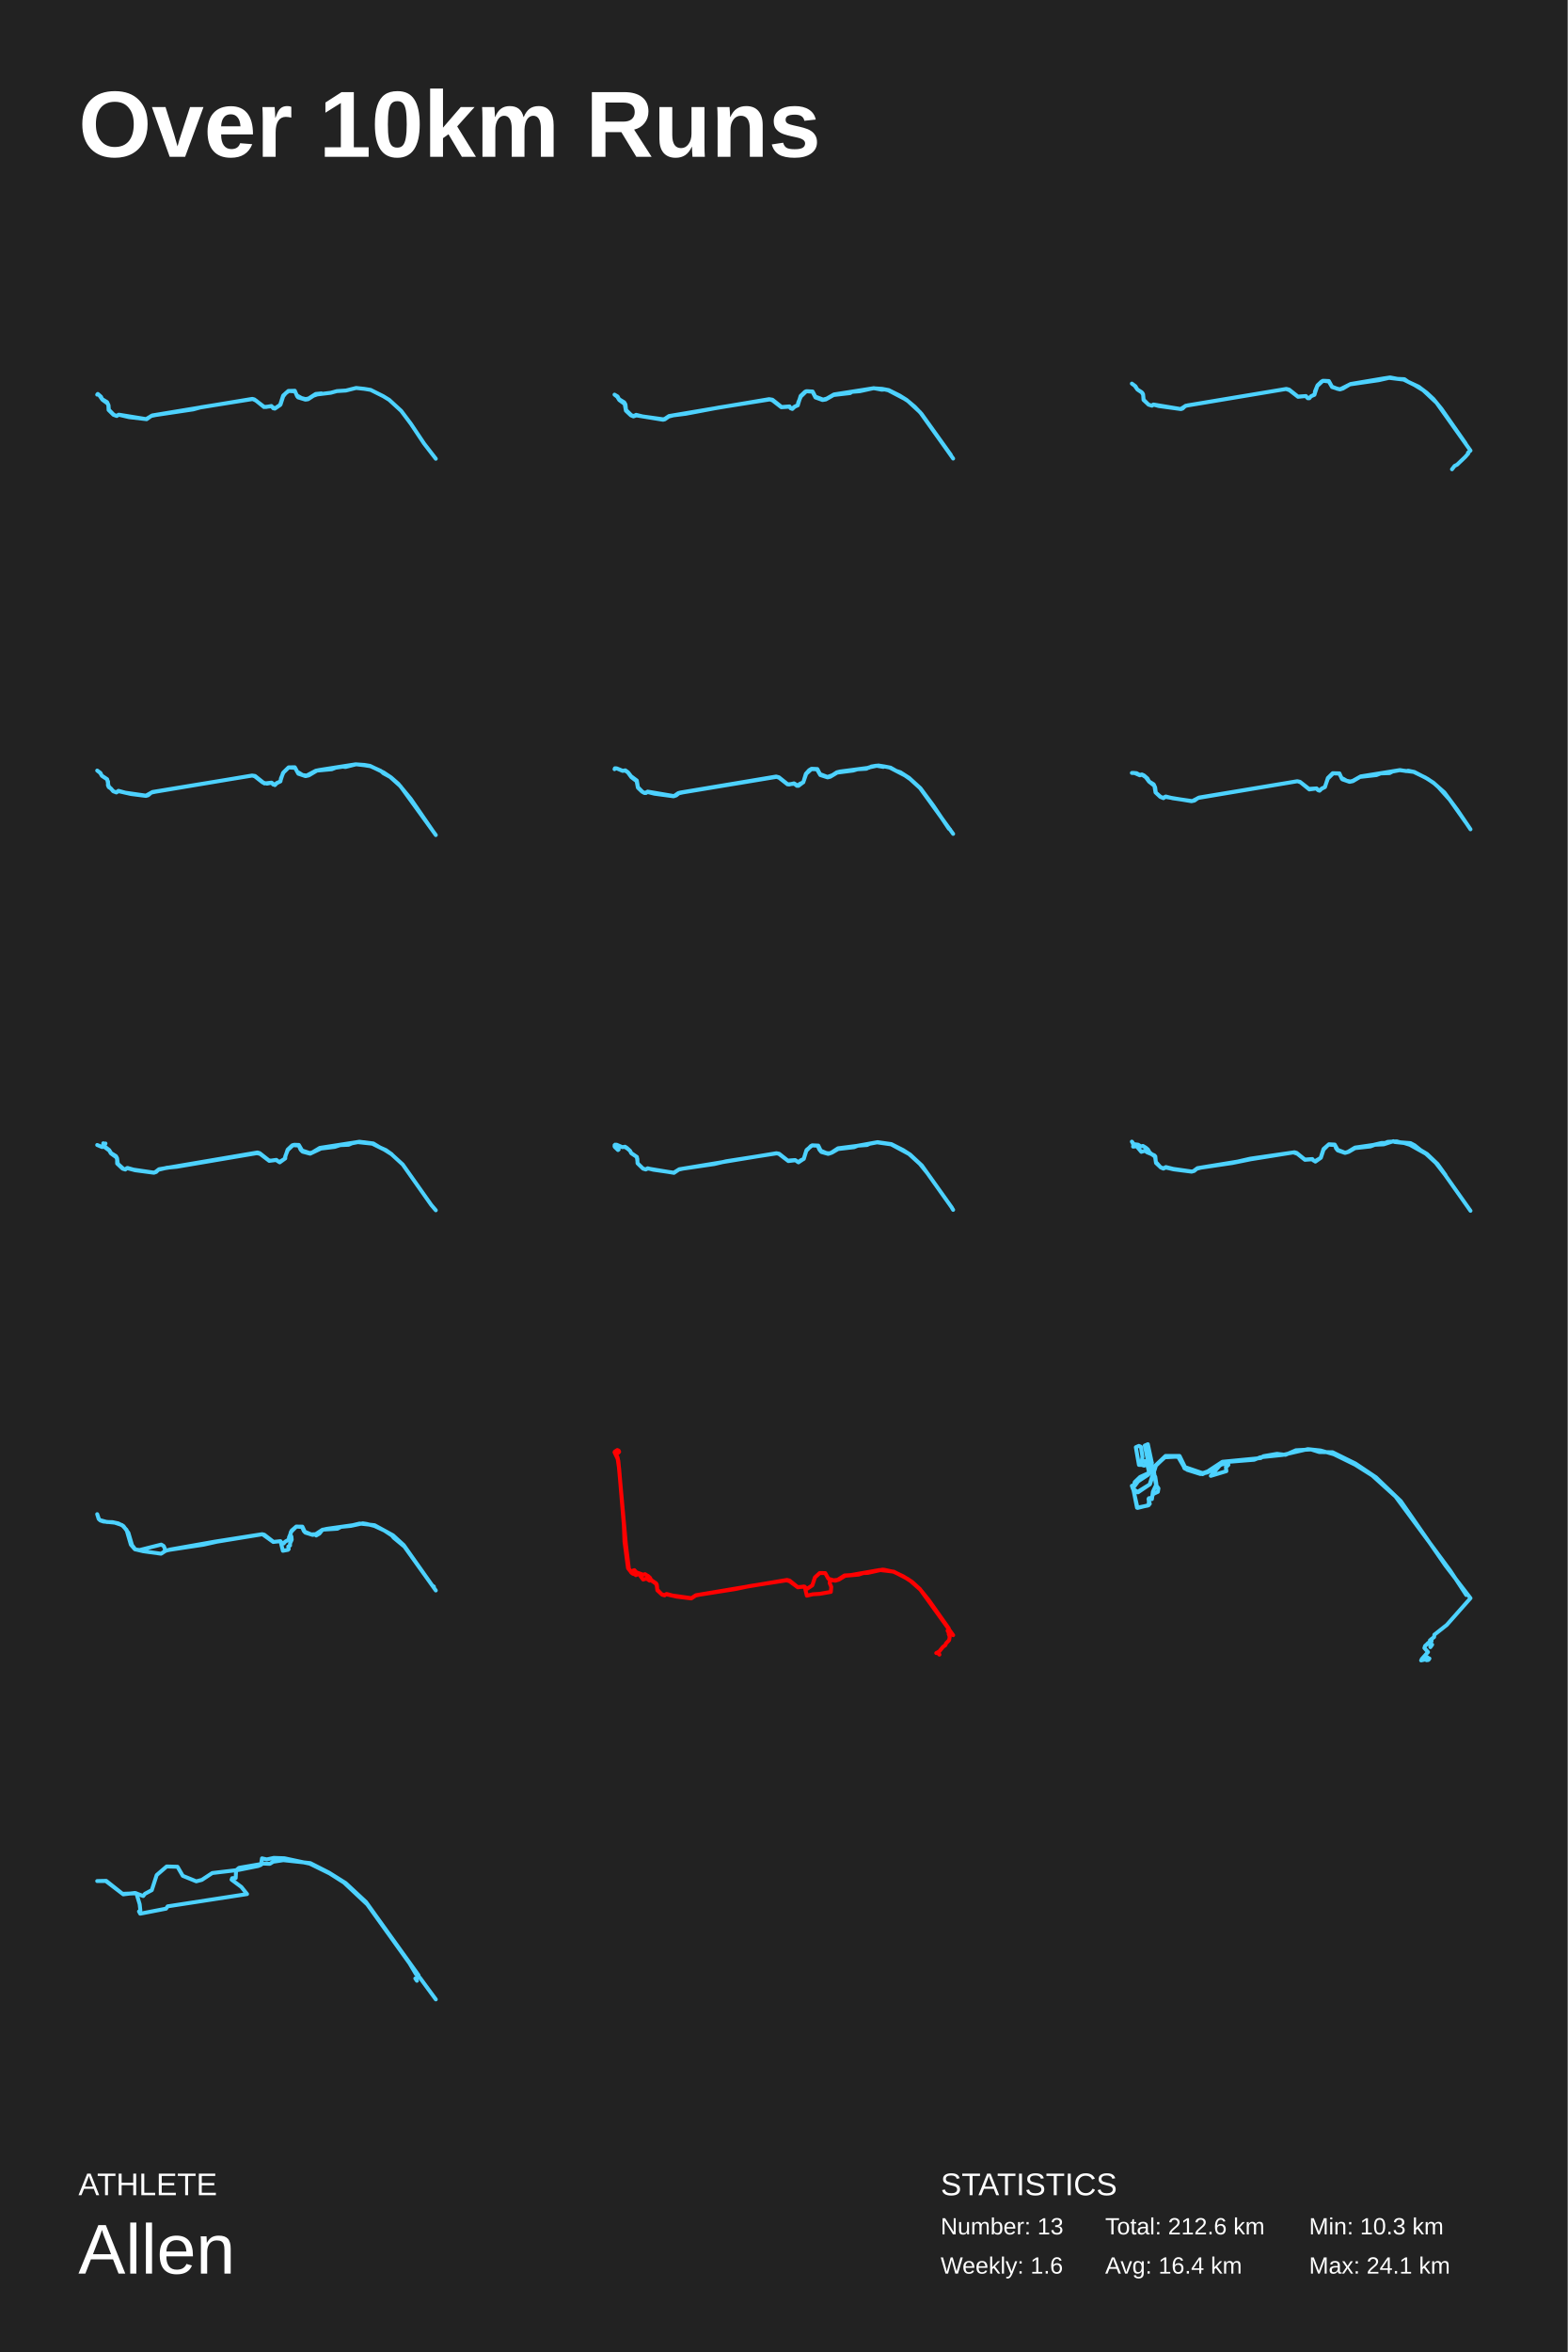
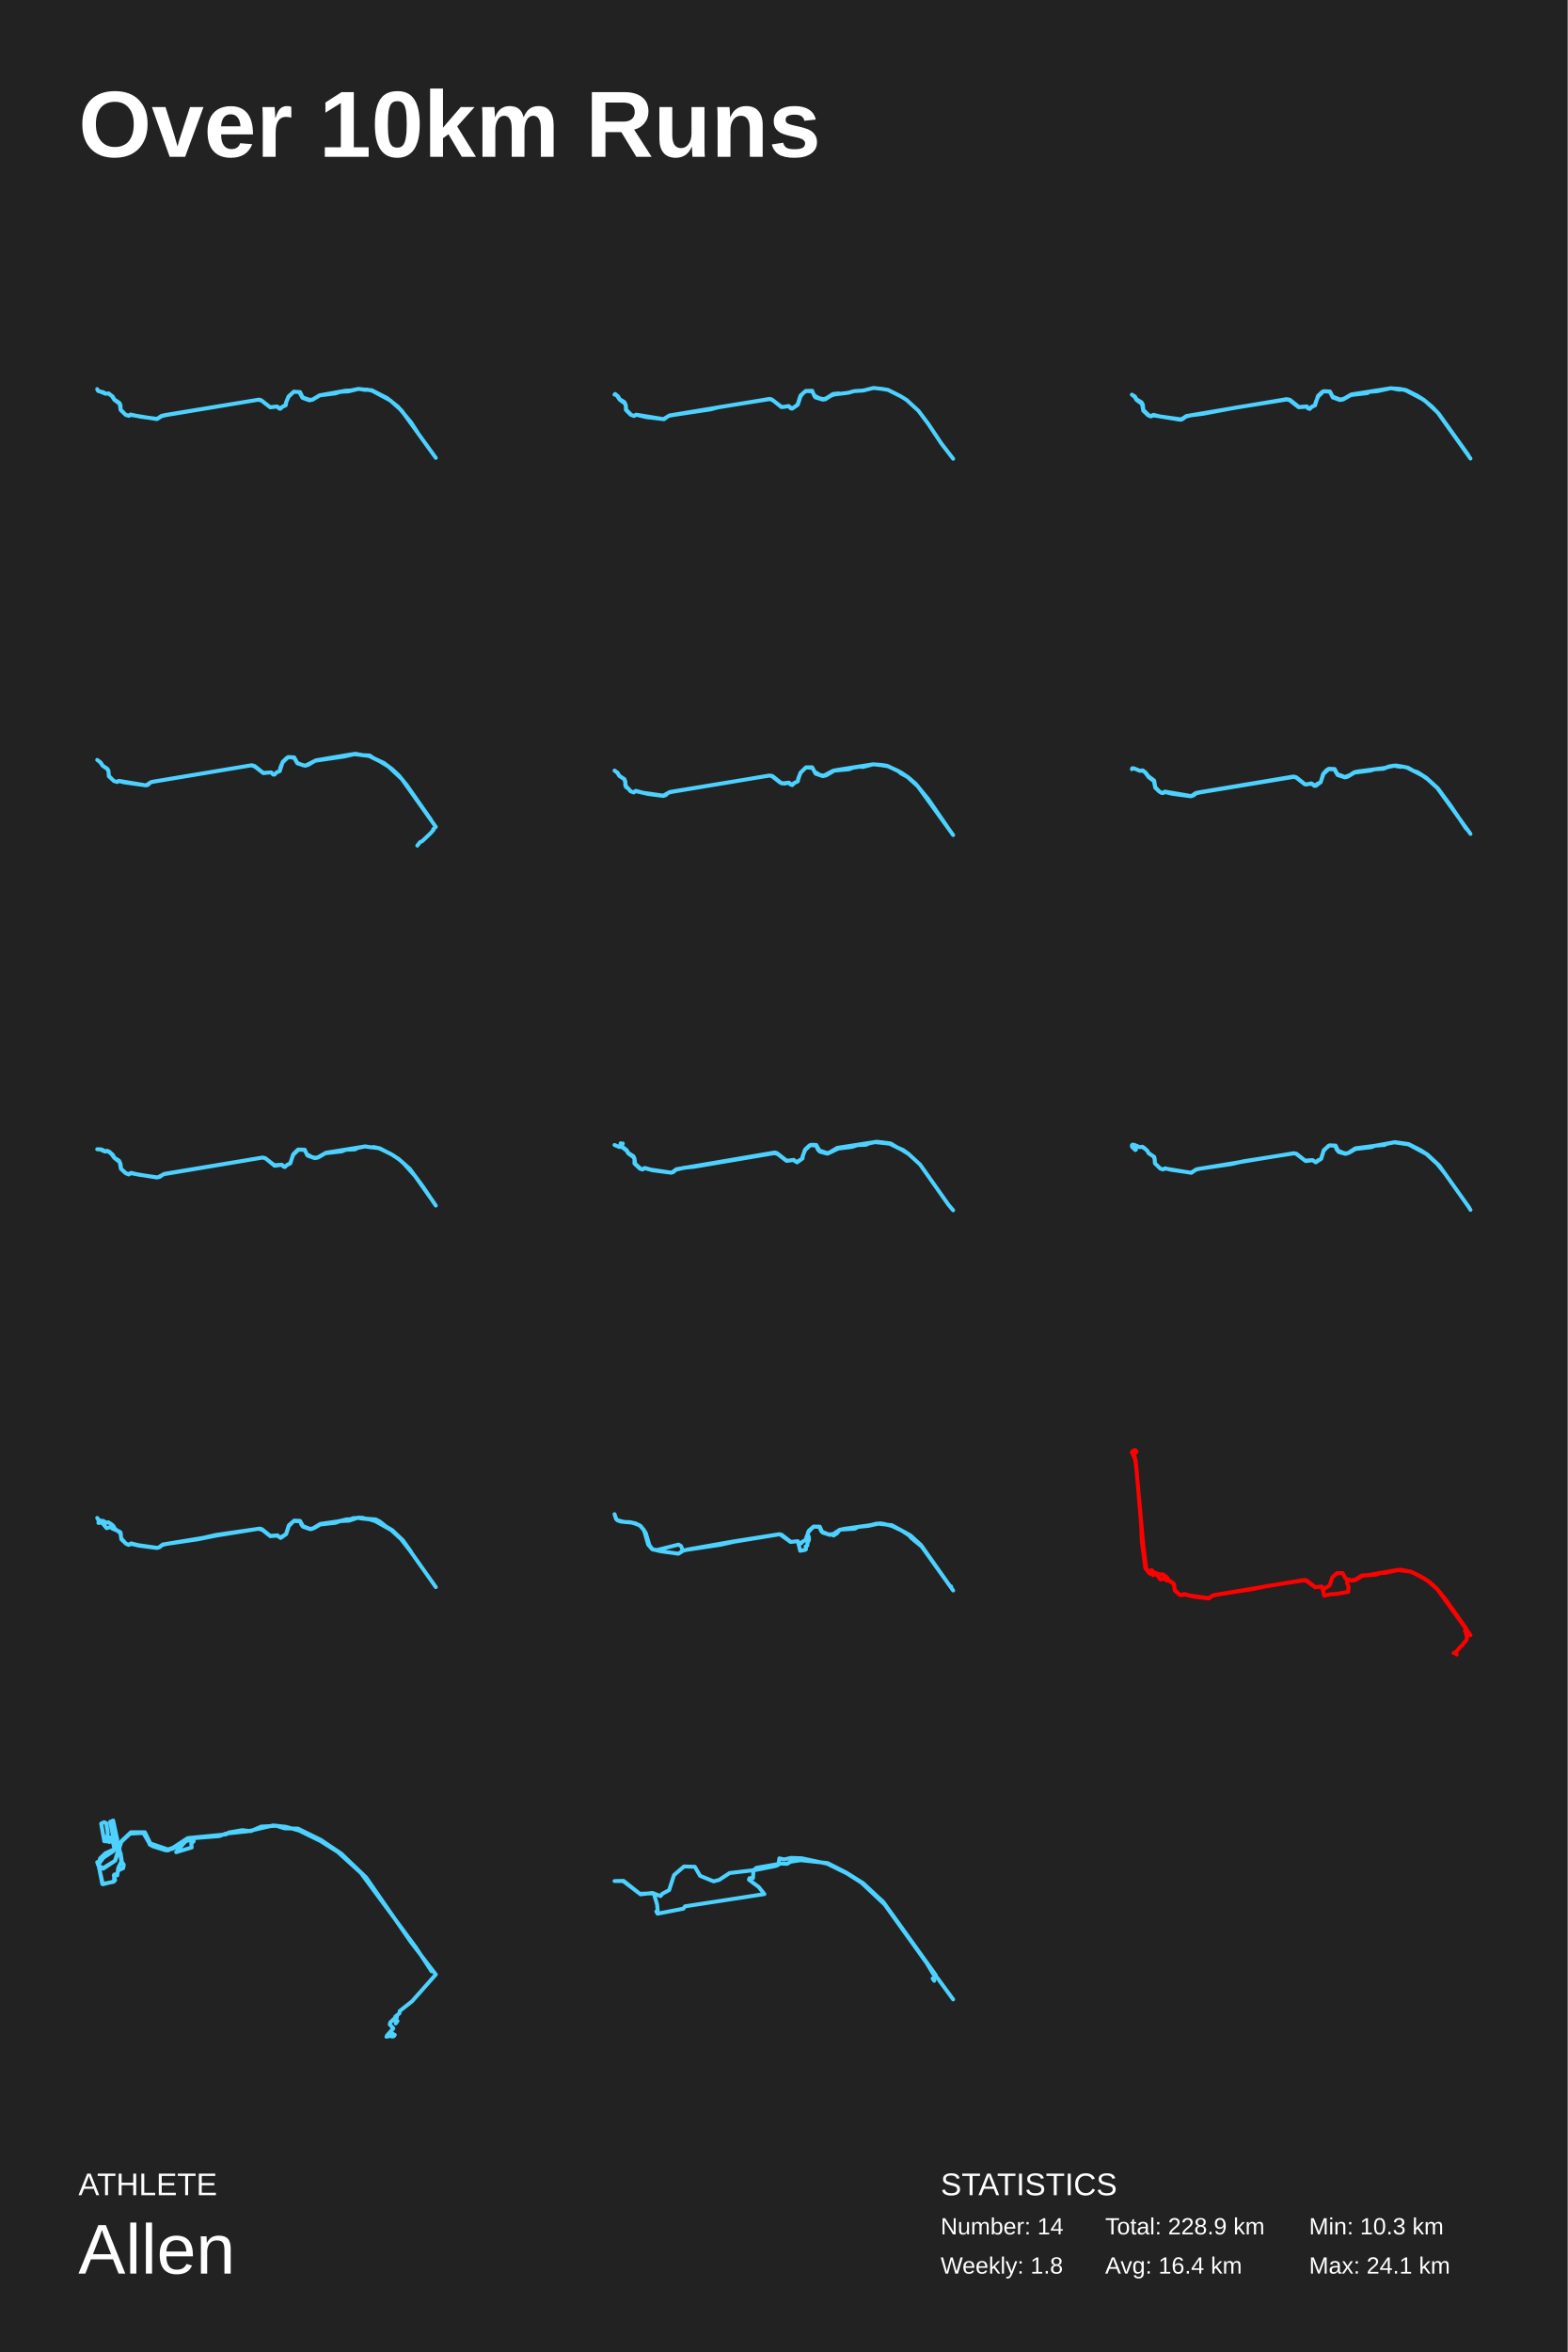
<svg xmlns="http://www.w3.org/2000/svg" baseProfile="full" height="300mm" version="1.1" viewBox="0,0,200,300" width="200mm">
  <defs />
  <rect fill="#222222" height="300" width="200" x="0" y="0" />
  <text fill="#FFFFFF" style="font-size:12px; font-family:Arial; font-weight:bold;" x="10" y="20">Over 10km Runs</text>
  <text fill="#FFFFFF" style="font-size:4px; font-family:Arial" x="10" y="280">ATHLETE</text>
  <text fill="#FFFFFF" style="font-size:9px; font-family:Arial" x="10" y="290">Allen</text>
  <text fill="#FFFFFF" style="font-size:4px; font-family:Arial" x="120" y="280">STATISTICS</text>
-   <text fill="#FFFFFF" style="font-size:3px; font-family:Arial" x="120" y="285">Number: 13</text>
-   <text fill="#FFFFFF" style="font-size:3px; font-family:Arial" x="120" y="290">Weekly: 1.6</text>
-   <text fill="#FFFFFF" style="font-size:3px; font-family:Arial" x="141" y="285">Total: 212.6 km</text>
+   <text fill="#FFFFFF" style="font-size:3px; font-family:Arial" x="120" y="285">Number: 14</text>
+   <text fill="#FFFFFF" style="font-size:3px; font-family:Arial" x="120" y="290">Weekly: 1.8</text>
+   <text fill="#FFFFFF" style="font-size:3px; font-family:Arial" x="141" y="285">Total: 228.9 km</text>
  <text fill="#FFFFFF" style="font-size:3px; font-family:Arial" x="141" y="290">Avg: 16.4 km</text>
  <text fill="#FFFFFF" style="font-size:3px; font-family:Arial" x="167" y="285">Min: 10.3 km</text>
  <text fill="#FFFFFF" style="font-size:3px; font-family:Arial" x="167" y="290">Max: 24.1 km</text>
-   <polyline fill="none" points="55.6,58.515 54.098,56.572 52.414,54.049 51.177,52.4 49.653,51.002 48.891,50.534 47.284,49.73 46.477,49.597 45.434,49.485 44.13,49.814 42.987,49.884 42.198,50.1 40.475,50.31 39.989,50.478 39.304,50.925 38.962,50.974 38.023,50.687 37.62,49.918 36.836,49.87 36.433,50.17 36.129,50.555 35.786,51.61 35.046,52.113 34.632,51.82 33.677,51.917 32.666,51.1 32.236,50.897 25.62,51.952 24.659,52.218 19.86,52.938 19.286,53.057 18.706,53.469 16.47,53.21 15.133,52.896 14.902,53.057 14.476,52.91 13.852,52.288 13.83,51.715 13.714,51.456 13.068,50.988 12.687,50.443 12.51,50.303 12.4,50.338 12.477,50.247 12.88,50.596 13.035,50.911 13.665,51.295 13.847,51.694 13.885,52.26 14.504,52.896 14.83,53.043 15.2,52.896 18.64,53.455 19.424,52.987 32.186,50.876 32.451,50.946 33.655,51.862 33.909,51.917 34.627,51.785 34.864,52.078 35.063,52.12 35.731,51.666 36.123,50.457 36.786,49.863 37.614,49.842 37.912,50.555 38.039,50.527 38.465,50.771 38.984,50.904 39.37,50.827 40.276,50.247 41.01,50.177" stroke="#4dd2ff" stroke-linecap="round" stroke-linejoin="round" stroke-width="0.5" />
-   <polyline fill="none" points="121.6,58.49 117.396,52.595 115.834,51.157 115.368,50.856 113.324,49.783 112.854,49.678 112.483,49.706 111.469,49.51 109.685,49.902 108.694,49.98 108.456,50.141 106.345,50.386 105.354,50.954 104.938,51.024 104.03,50.695 103.659,49.966 102.861,49.902 102.169,50.575 101.836,51.34 101.786,51.697 101.382,51.879 101.083,52.16 100.634,51.879 99.681,51.943 98.557,51.073 98.214,50.947 91.688,51.985 87.49,52.777 85.9,52.98 85.307,53.134 84.814,53.485 84.587,53.541 81.192,52.987 80.81,53.113 80.483,52.98 79.851,52.384 79.696,51.529 79.004,51.024 78.749,50.611 78.4,50.337 78.788,50.568 78.982,50.919 79.646,51.326 79.796,51.599 79.873,52.3 80.549,52.966 80.893,53.064 81.147,52.91 81.978,53.113 84.582,53.478 84.798,53.436 85.352,53.064 98.119,50.912 98.546,50.982 99.72,51.915 100.728,51.837 100.861,52.076 101.061,52.153 101.31,51.908 101.786,51.662 102.141,50.498 102.706,49.966 102.905,49.895 103.675,49.937 104.019,50.589 105.005,50.968 105.47,50.842 106.395,50.309 111.408,49.524 112.532,49.594 113.38,49.755 114.759,50.442 115.645,50.996 116.692,51.872 117.567,52.791 121.306,58.021" stroke="#4dd2ff" stroke-linecap="round" stroke-linejoin="round" stroke-width="0.5" />
-   <polyline fill="none" points="185.24,59.858 185.576,59.426 185.884,59.273 186.918,58.292 187.319,57.839 187.275,57.749 187.6,57.47 183.271,51.379 181.572,49.785 180.45,49.103 179.074,48.421 177.21,48.198 175.89,48.497 172.204,49.033 171.33,49.555 170.934,49.674 169.938,49.367 169.526,48.657 168.767,48.567 168.057,49.235 167.683,50.363 167.276,50.53 167.012,50.795 166.864,50.788 166.545,50.516 165.598,50.614 164.504,49.771 164.053,49.618 151.237,51.762 150.874,52.11 150.659,52.18 147.821,51.79 147.128,51.602 146.963,51.748 146.54,51.616 145.885,51.01 145.841,50.363 145.654,50.029 145.11,49.681 144.752,49.186 144.4,48.929 144.857,49.27 145.104,49.681 145.726,50.098 145.83,50.286 145.902,50.99 146.529,51.616 146.963,51.748 147.194,51.602 150.621,52.173 151.198,51.804 151.539,51.7 164.108,49.604 164.465,49.695 165.587,50.586 166.6,50.516 166.836,50.795 167.04,50.795 167.216,50.579 167.716,50.307 167.76,49.924 168.079,49.152 168.618,48.643 168.91,48.567 169.531,48.602 169.927,49.319 170.637,49.604 170.994,49.639 172.309,48.978 176.517,48.267 177.347,48.142 178.282,48.323 179.173,48.365 179.635,48.692 180.983,49.319 182.017,50.098 182.875,50.892 183.898,52.145 186.973,56.545" stroke="#4dd2ff" stroke-linecap="round" stroke-linejoin="round" stroke-width="0.5" />
-   <polyline fill="none" points="55.6,106.512 51.091,100.288 49.775,99.105 48.917,98.636 48.569,98.321 47.269,97.733 46.478,97.607 45.432,97.488 44.071,97.831 43.723,97.789 42.832,97.922 42.329,98.118 40.426,98.293 39.397,98.902 38.982,99 38.063,98.692 37.654,97.943 36.808,97.887 36.166,98.517 35.839,99.287 35.784,99.658 35.325,99.882 35.07,100.141 34.656,99.833 34.069,99.959 33.51,99.805 32.515,99.028 32.172,98.916 19.813,100.988 19.293,101.101 18.9,101.437 18.618,101.521 16.704,101.276 15.105,100.911 14.851,101.079 14.436,100.925 14.165,100.582 13.877,100.407 13.766,100.155 13.789,99.707 13.639,99.385 12.997,98.958 12.782,98.587 12.4,98.286 12.815,98.587 12.981,98.93 13.672,99.392 13.86,100.288 14.475,100.932 14.818,101.072 15.111,100.869 15.996,101.108 18.618,101.486 19.459,101.016 32.188,98.923 32.531,98.972 33.732,99.931 34.622,99.826 34.86,100.071 35.076,100.106 35.308,99.875 35.751,99.679 36.105,98.587 36.841,97.873 37.61,97.866 37.991,98.573 38.113,98.545 38.583,98.846 39.109,98.93 40.282,98.307 40.763,98.209 45.366,97.488 46.483,97.565 47.202,97.684 48.95,98.531 49.88,99.154 50.809,99.966 52.402,101.892 55.152,105.889" stroke="#4dd2ff" stroke-linecap="round" stroke-linejoin="round" stroke-width="0.5" />
-   <polyline fill="none" points="121.6,106.363 117.375,100.523 116.133,99.39 115.446,98.912 113.501,97.9 112.771,97.752 112.047,97.637 110.827,97.893 110.534,98.055 109.388,98.123 108.845,98.285 106.799,98.548 105.925,99.074 105.589,99.161 104.651,98.858 104.225,98.123 103.511,98.102 102.856,98.703 102.483,99.768 101.865,100.233 101.668,100.233 101.343,99.97 100.469,100.045 99.393,99.202 99.073,99.087 87.122,101.07 86.605,101.184 86.27,101.454 85.934,101.569 83.483,101.238 82.577,101.009 82.423,101.144 82.22,101.151 81.906,100.975 81.378,100.469 81.219,99.64 80.542,99.127 80.1,98.521 79.721,98.271 79.444,98.332 78.73,98.028 78.533,97.995 78.4,98.109 78.448,97.995 78.656,98.001 79.444,98.318 79.775,98.258 80.121,98.507 80.505,99.006 81.245,99.559 81.389,100.422 81.986,101.022 82.321,101.144 82.625,100.968 85.987,101.542 86.531,101.164 86.797,101.09 99.02,99.047 99.371,99.141 100.474,100.024 100.677,100.065 101.295,99.916 101.806,100.22 102.025,99.991 102.483,99.782 102.808,98.703 103.229,98.237 103.527,98.055 104.273,98.089 104.614,98.736 105.568,99.1 106.191,98.878 106.761,98.507 107.172,98.406 110.848,97.927 111.157,97.772 111.77,97.664 112.691,97.819 112.814,97.758 113.613,97.914 114.333,98.325 114.865,98.5 115.979,99.215 117.428,100.537 119.069,102.755 121.057,105.709 121.211,105.797" stroke="#4dd2ff" stroke-linecap="round" stroke-linejoin="round" stroke-width="0.5" />
-   <polyline fill="none" points="186.978,104.873 184.948,102.007 183.518,100.412 182.858,99.824 181.837,99.175 180.347,98.457 178.563,98.236 177.646,98.415 177.28,98.609 176.134,98.65 175.599,98.864 173.504,99.099 172.598,99.638 172.172,99.728 171.261,99.41 170.852,98.671 170.077,98.643 169.405,99.306 169.012,100.405 168.598,100.612 168.347,100.854 167.937,100.57 167.037,100.695 165.913,99.783 165.531,99.645 152.848,101.779 152.373,102.118 152.002,102.194 148.657,101.641 148.427,101.807 148.024,101.641 147.418,101.075 147.276,100.232 146.588,99.693 146.179,99.141 145.699,98.816 145.415,98.892 144.722,98.588 144.4,98.588 144.984,98.616 145.399,98.844 145.677,98.781 145.944,98.906 146.392,99.299 146.599,99.679 147.189,100.045 147.374,100.453 147.451,101.095 148.062,101.634 148.389,101.765 148.722,101.593 149.628,101.821 152.106,102.18 152.99,101.724 165.498,99.645 165.842,99.721 166.993,100.619 167.97,100.563 168.139,100.785 168.33,100.854 168.641,100.57 169.034,100.391 169.405,99.23 170.022,98.623 170.879,98.643 171.19,99.341 171.343,99.32 171.79,99.583 172.265,99.679 172.592,99.596 173.591,99.03 178.601,98.222 179.436,98.36 179.643,98.298 180.44,98.464 182.126,99.341 182.95,99.907 184.271,101.075 185.93,103.312 187.6,105.778" stroke="#4dd2ff" stroke-linecap="round" stroke-linejoin="round" stroke-width="0.5" />
-   <polyline fill="none" points="55.6,154.373 55.013,153.684 51.38,148.534 49.941,147.217 49.035,146.644 47.494,145.88 45.661,145.682 44.917,145.825 44.47,146.016 43.397,146.064 42.697,146.289 40.945,146.501 39.565,147.156 38.6,146.896 38.363,146.658 38.11,146.112 37.371,146.071 36.719,146.685 36.401,147.469 36.39,147.756 35.684,148.261 35.215,147.961 34.348,148.07 33.173,147.176 32.768,147.087 22.56,148.82 21.299,148.943 20.183,149.216 19.93,149.482 19.633,149.584 17.251,149.27 16.194,148.991 15.984,149.175 15.639,149.066 14.944,148.411 14.939,147.865 14.836,147.613 14.146,147.115 13.931,146.746 13.246,146.241 13.322,146.084 13.176,145.962 13.182,145.839 13.381,145.955 13.456,145.853 13.392,145.962 13.176,145.825 13.327,146.132 13.047,146.31 12.4,146.044 12.993,146.296 13.376,146.255 13.936,146.692 14.173,147.08 14.793,147.463 14.939,147.735 15.036,148.445 15.731,149.072 15.99,149.154 16.265,148.97 17.041,149.188 19.59,149.564 19.8,149.509 20.291,149.134 32.849,146.999 33.124,147.08 34.288,147.995 34.547,148.042 35.253,147.94 35.62,148.227 36.304,147.817 36.692,146.644 37.285,146.084 37.544,146.016 38.126,146.037 38.541,146.746 39.522,147.074 39.851,146.992 40.805,146.412 45.85,145.627 47.628,145.846 48.469,146.357 49.224,146.692 49.973,147.224" stroke="#4dd2ff" stroke-linecap="round" stroke-linejoin="round" stroke-width="0.5" />
-   <polyline fill="none" points="121.6,154.319 121.488,154.143 121.429,154.028 118.308,149.638 117.356,148.461 115.967,147.196 113.685,145.965 111.894,145.708 110.943,145.891 110.617,146.046 109.43,146.134 108.96,146.324 106.924,146.561 106.133,147.02 105.663,147.183 104.791,146.939 104.546,146.648 104.321,146.141 103.621,146.101 103.45,146.175 102.867,146.784 102.547,147.819 102.124,148.015 101.879,148.258 101.483,147.988 100.575,148.096 99.34,147.156 99.057,147.115 92.654,148.116 91.131,148.475 87.122,149.063 86.583,149.185 85.984,149.598 82.644,149.043 82.382,149.165 82.04,149.063 81.334,148.373 81.313,147.805 81.179,147.528 80.532,147.095 80.383,146.79 80.046,146.5 79.683,146.276 79.405,146.324 78.657,146.006 78.405,146.067 78.443,146.303 78.844,146.689 78.929,146.621 78.737,146.351 78.566,146.391 78.4,146.222 78.48,145.999 79.405,146.324 79.736,146.263 79.966,146.412 80.377,146.784 80.532,147.075 81.254,147.568 81.356,148.4 82.034,149.057 82.387,149.158 82.628,149.016 83.344,149.199 85.957,149.577 86.663,149.138 99.046,147.095 99.393,147.156 100.5,148.035 101.44,147.968 101.857,148.258 102.536,147.812 102.889,146.689 103.616,146.087 104.396,146.121 104.706,146.763 105.411,147.068 105.769,147.108 106.063,147.027 106.908,146.466 109.302,146.161 111.964,145.681 113.717,145.931 115.213,146.689 116.111,147.264 117.608,148.657 119.227,150.93" stroke="#4dd2ff" stroke-linecap="round" stroke-linejoin="round" stroke-width="0.5" />
-   <polyline fill="none" points="187.6,154.438 184.334,149.822 183.168,148.319 181.912,147.165 179.86,146.018 179.123,145.79 177.93,145.662 177.761,145.562 176.526,145.964 175.396,146.018 174.824,146.233 172.868,146.447 172.046,146.924 171.595,147.058 170.662,146.736 170.445,146.461 170.318,146.058 169.48,145.998 168.855,146.635 168.51,147.675 167.81,148.165 167.376,147.87 166.48,147.937 165.51,147.165 165.006,146.991 159.593,147.863 157.203,148.346 153.2,148.937 152.675,149.078 152.347,149.353 152.023,149.447 149.728,149.151 148.721,148.917 148.424,149.058 148.1,148.917 147.48,148.34 147.358,147.548 146.68,147.011 146.446,146.615 146.165,146.38 145.81,146.166 145.556,146.226 145.195,146.005 144.586,145.924 144.4,145.615 144.522,145.756 144.617,146.253 144.554,146.253 145.01,146.213 145.603,146.917 146.081,146.783 146.351,146.984 147.263,147.36 147.395,147.508 147.459,148.205 148.058,148.89 148.455,149.024 148.736,148.856 149.68,149.091 152.039,149.427 152.246,149.386 152.771,148.997 157.897,148.158 159.503,147.789 165.149,146.971 165.42,147.051 166.474,147.903 167.418,147.836 167.535,148.004 167.773,148.105 168.478,147.695 168.849,146.555 169.544,145.951 170.281,145.991 170.657,146.662 171.585,147.025 171.945,146.937 172.868,146.374 175.19,146.038 176.229,145.79 176.706,145.783 177.04,145.642 178.196,145.582 178.62,145.703 179.945,145.803 180.475,146.085 181.217,146.682 182.055,147.186 183.401,148.467 184.419,149.883" stroke="#4dd2ff" stroke-linecap="round" stroke-linejoin="round" stroke-width="0.5" />
-   <polyline fill="none" points="55.6,202.868 51.593,197.272 50.232,196.147 50,195.861 49.043,195.228 47.766,194.636 46.767,194.377 46.283,194.303 44.758,194.63 43.485,194.756 43.054,194.989 41.151,195.109 40.252,195.701 39.894,195.781 38.953,195.488 38.769,195.295 38.538,194.769 37.807,194.716 37.186,195.335 36.871,196.087 36.85,196.366 36.371,196.653 36.193,196.866 36.03,196.839 35.735,196.579 34.862,196.679 33.485,195.694 27.669,196.646 25.945,197.032 21.67,197.677 21.176,197.777 20.545,198.177 18.278,197.864 17.206,197.611 16.696,197.025 16.149,195.142 15.576,194.53 14.645,194.217 13.178,194.07 12.8,193.937 12.589,193.744 12.4,193.132 12.631,193.791 12.805,193.904 13.63,194.13 14.345,194.15 15.092,194.31 15.749,194.656 16.386,195.528 16.843,197.085 17.258,197.631 17.8,197.711 20.571,197.012 20.876,197.192 21.028,197.518 21.034,197.837 21.675,197.651 27.391,196.639 33.432,195.688 33.716,195.754 34.889,196.666 35.788,196.586 36.087,197.804 36.739,197.684 36.834,197.584 36.776,197.258 37.002,197.132 37.002,196.859 37.218,196.393 37.176,195.987 37.039,195.748 37.081,195.481 37.207,195.228 37.791,194.716 38.58,194.723 38.885,195.375 39.694,195.714 40.247,195.688 40.336,195.854 40.751,195.608 41.135,195.129 41.703,195.002 44.984,194.543 45.867,194.33 47.787,194.543 50.137,195.827 51.509,197.079 55.143,202.229 55.353,202.369" stroke="#4dd2ff" stroke-linecap="round" stroke-linejoin="round" stroke-width="0.5" />
-   <polyline fill="none" points="121.6,208.567 117.409,202.757 116.181,201.671 115.268,201.078 114.031,200.49 112.858,200.238 112.589,200.206 110.718,200.623 110.119,200.648 109.535,200.844 107.819,200.995 107.025,201.482 106.531,201.627 105.678,201.362 105.279,200.648 104.575,200.642 103.967,201.197 103.632,202.214 102.979,202.644 102.55,202.359 101.786,202.467 100.704,201.671 100.319,201.576 95.614,202.309 93.838,202.682 89.237,203.408 88.743,203.515 88.19,203.881 86.333,203.654 84.966,203.345 84.792,203.49 84.482,203.408 83.864,202.846 83.784,202.202 83.664,201.981 83.045,201.551 82.906,201.261 82.666,201.033 82.292,200.787 82.052,200.856 81.194,200.553 80.93,200.275 80.645,200.37 80.625,200.433 80.735,200.358 80.82,200.427 80.585,200.623 80.121,200.023 79.672,196.644 79.593,194.591 78.989,187.346 78.804,186.095 78.4,185.236 78.475,185.147 78.829,185.343 78.989,185.179 78.919,185.027 78.754,184.952 78.435,185.16 78.42,185.293 78.769,185.842 78.889,186.379 79.847,196.953 80.231,200.092 80.536,200.579 80.74,200.736 81.109,200.831 81.114,200.913 81.369,200.806 81.558,200.831 82.047,201.469 82.486,201.349 82.881,201.614 82.846,201.324 82.566,201.014 82.666,201.008 82.936,201.261 83.07,201.532 83.699,201.955 83.794,202.132 83.854,202.764 84.402,203.338 84.782,203.471 85.051,203.313 85.8,203.509 88.205,203.85 88.783,203.471 100.404,201.52 100.728,201.602 101.761,202.435 102.664,202.385 102.934,203.528 103.692,203.351 104.585,203.294 105.993,203.048 106.052,202.41 105.853,201.943 105.868,201.614 106.856,201.513 107.739,200.951 108.542,200.901 112.22,200.256 114.021,200.465 115.752,201.368 116.376,201.785 117.329,202.65 118.516,204.128 121.046,207.714 120.891,207.999 121.081,208.314 121.031,208.422 121.161,208.763 121.086,209.205 120.687,209.621 120.607,209.842 120.308,210.051 119.754,210.733 119.714,210.695 119.719,210.922 119.849,211.048 119.629,210.758 119.444,210.846 119.609,210.815" stroke="#ff0000" stroke-linecap="round" stroke-linejoin="round" stroke-width="0.5" />
-   <polyline fill="none" points="187.059,203.448 185.031,200.354 178.034,190.885 175.07,188.204 172.873,186.821 170.169,185.494 168.468,185.009 166.856,184.838 163.634,185.58 160.772,185.879 160.006,186.193 156.479,186.478 153.414,188.033 151.183,187.334 150.304,185.822 148.67,185.794 147.42,186.992 146.665,189.345 145.189,190.343 144.524,189.887 144.4,189.516 144.67,189.445 144.761,189.045 145.448,188.389 146.541,187.89 146.676,186.721 146.665,187.805 146.462,188.004 146.766,187.591 146.631,186.35 146.744,186.749 146.406,186.649 146.834,186.764 146.811,187.12 146.924,186.478 146.439,184.211 146.045,184.382 146.507,186.607 145.966,186.949 145.594,186.835 145.752,185.808 145.549,184.539 145.29,184.425 144.907,184.596 145.301,186.849 146.383,186.878 146.62,187.904 145.099,189.031 144.524,189.716 145.121,192.34 146.552,191.983 146.575,191.099 146.913,191.056 147.127,190.557 147.713,190.286 147.792,189.844 147.476,189.388 147.183,187.491 147.408,186.963 148.614,185.879 150.518,185.779 151.104,187.277 152.986,187.947 154.146,187.762 155.679,186.849 154.473,188.247 156.456,187.648 156.4,187.149 156.715,186.849 156.524,186.692 155.454,186.835 154.023,187.819 153.155,188.018 151.442,187.477 150.935,186.892 150.462,185.808 148.727,185.765 147.499,186.863 146.71,189.316 145.054,190.343 144.58,190.001 144.524,189.716 145.155,188.974 146.518,188.076 146.811,187.434 146.958,186.564 146.586,186.678 146.901,186.849 146.518,186.364 145.989,186.364 146.586,186.393 146.71,186.649 146.282,184.81 146.428,184.61 146.473,184.738 146.383,184.496 146.361,185.423 146.811,186.849 146.665,187.79 145.189,188.96 144.558,189.801 145.054,192.311 146.473,192.026 146.687,191.812 146.518,191.213 146.811,191.07 146.958,191.213 147.082,190.272 147.532,189.316 147.386,188.361 147.07,187.904 147.149,187.633 147.386,186.949 148.693,185.708 150.485,185.708 151.183,187.134 153.437,187.904 154.079,187.676 155.949,186.45 160.839,185.979 161.177,185.737 162.913,185.437 163.994,185.566 165.324,184.981 167.262,184.881 168.299,185.209 170.011,185.238 172.93,186.678 175.544,188.432 178.71,191.47 184.423,199.712 187.6,203.847 184.58,207.255 182.992,208.51 182.958,208.809 182.563,209.109 182.518,209.793 182.71,209.779 182.485,210.093 182.428,209.223 182.642,209.294 182.428,209.708 182.146,209.608 182.338,209.465 181.808,209.936 181.718,210.207 182.18,210.72 181.38,211.618 181.504,211.49 182,211.761 182.214,211.732 182.135,211.404 182.282,211.675 182.361,211.547 181.301,211.789 181.752,211.476" stroke="#4dd2ff" stroke-linecap="round" stroke-linejoin="round" stroke-width="0.5" />
-   <polyline fill="none" points="55.6,255.026 53.566,252.256 53.08,251.825 52.234,250.409 46.853,242.91 43.885,240.126 42.046,238.957 39.517,237.713 36.286,237.023 34.934,236.974 34.039,237.171 33.426,237.035 33.299,237.861 32.949,238.008 30.429,238.513 27.082,238.907 25.749,239.782 25.039,239.966 23.317,239.264 22.645,238.107 21.264,238.07 19.989,239.166 19.366,241.087 18.491,241.555 18.267,241.838 17.226,241.444 15.728,241.629 13.499,239.929 12.4,239.929 13.548,239.905 15.63,241.555 17.401,241.493 17.819,242.885 17.907,243.685 17.732,243.809 17.888,244.092 21.186,243.451 21.39,243.156 31.519,241.592 30.789,240.681 29.544,239.757 29.622,239.56 30.069,239.548 30.118,238.563 30.497,238.242 33.64,237.7 34.418,237.737 34.856,237.466 36.15,237.269 39.585,237.639 41.978,238.858 44.099,240.188 46.697,242.602 53.401,251.948 53.226,252.293 52.983,252.354 53.187,252.65" stroke="#4dd2ff" stroke-linecap="round" stroke-linejoin="round" stroke-width="0.5" />
+   <polyline fill="none" points="55.6,58.402 51.244,52.378 49.811,51.089 47.471,49.833 46.771,49.679 46.665,49.746 45.758,49.598 44.458,49.921 43.423,49.974 42.808,50.176 40.797,50.431 39.884,50.975 39.454,51.062 38.59,50.747 38.186,50.015 37.497,49.954 36.812,50.606 36.51,51.324 36.467,51.646 36.011,51.895 35.783,52.13 35.645,52.123 35.353,51.855 34.478,51.955 33.374,51.096 32.955,50.982 21.171,52.949 20.619,53.084 20.024,53.46 16.623,52.909 16.459,53.043 16.05,52.929 15.387,52.291 15.276,51.519 14.581,50.995 14.284,50.525 13.817,50.189 13.488,50.23 12.48,49.82 12.4,49.632 12.543,49.88 13.191,50.035 13.498,50.216 13.864,50.176 14.39,50.592 14.581,50.955 15.228,51.378 15.371,51.673 15.398,52.258 15.992,52.869 16.406,53.03 16.645,52.869 17.939,53.151 20.03,53.426 20.603,53.043 21.16,52.922 33.056,50.968 33.305,51.035 34.472,51.942 35.342,51.848 35.767,52.13 36.006,51.902 36.451,51.7 36.483,51.358 36.807,50.572 37.465,49.974 38.282,50.008 38.611,50.686 39.555,51.015 39.916,50.941 40.765,50.424 44.108,49.827 44.728,49.806 45.699,49.605 47.445,49.78 49.376,50.767 50.777,51.875 52.422,53.842 53.292,55.185" stroke="#4dd2ff" stroke-linecap="round" stroke-linejoin="round" stroke-width="0.5" />
+   <polyline fill="none" points="121.6,58.515 120.098,56.572 118.414,54.049 117.177,52.4 115.653,51.002 114.891,50.534 113.284,49.73 112.477,49.597 111.434,49.485 110.13,49.814 108.987,49.884 108.198,50.1 106.475,50.31 105.989,50.478 105.304,50.925 104.962,50.974 104.023,50.687 103.62,49.918 102.836,49.87 102.433,50.17 102.129,50.555 101.786,51.61 101.046,52.113 100.632,51.82 99.677,51.917 98.666,51.1 98.236,50.897 91.62,51.952 90.659,52.218 85.86,52.938 85.286,53.057 84.706,53.469 82.47,53.21 81.133,52.896 80.902,53.057 80.476,52.91 79.852,52.288 79.83,51.715 79.714,51.456 79.068,50.988 78.687,50.443 78.51,50.303 78.4,50.338 78.477,50.247 78.88,50.596 79.035,50.911 79.665,51.295 79.847,51.694 79.885,52.26 80.504,52.896 80.83,53.043 81.2,52.896 84.64,53.455 85.424,52.987 98.186,50.876 98.451,50.946 99.655,51.862 99.909,51.917 100.627,51.785 100.864,52.078 101.063,52.12 101.731,51.666 102.123,50.457 102.786,49.863 103.614,49.842 103.912,50.555 104.039,50.527 104.465,50.771 104.984,50.904 105.37,50.827 106.276,50.247 107.01,50.177" stroke="#4dd2ff" stroke-linecap="round" stroke-linejoin="round" stroke-width="0.5" />
+   <polyline fill="none" points="187.6,58.49 183.396,52.595 181.834,51.157 181.368,50.856 179.324,49.783 178.854,49.678 178.483,49.706 177.469,49.51 175.685,49.902 174.694,49.98 174.456,50.141 172.345,50.386 171.354,50.954 170.938,51.024 170.03,50.695 169.659,49.966 168.861,49.902 168.169,50.575 167.836,51.34 167.786,51.697 167.382,51.879 167.083,52.16 166.634,51.879 165.681,51.943 164.557,51.073 164.214,50.947 157.688,51.985 153.49,52.777 151.9,52.98 151.307,53.134 150.814,53.485 150.587,53.541 147.192,52.987 146.81,53.113 146.483,52.98 145.851,52.384 145.696,51.529 145.004,51.024 144.749,50.611 144.4,50.337 144.788,50.568 144.982,50.919 145.646,51.326 145.796,51.599 145.873,52.3 146.549,52.966 146.893,53.064 147.147,52.91 147.978,53.113 150.582,53.478 150.798,53.436 151.352,53.064 164.119,50.912 164.546,50.982 165.72,51.915 166.728,51.837 166.861,52.076 167.061,52.153 167.31,51.908 167.786,51.662 168.141,50.498 168.706,49.966 168.905,49.895 169.675,49.937 170.019,50.589 171.005,50.968 171.47,50.842 172.395,50.309 177.408,49.524 178.532,49.594 179.38,49.755 180.759,50.442 181.645,50.996 182.692,51.872 183.567,52.791 187.306,58.021" stroke="#4dd2ff" stroke-linecap="round" stroke-linejoin="round" stroke-width="0.5" />
+   <polyline fill="none" points="53.24,107.858 53.576,107.426 53.884,107.273 54.918,106.292 55.319,105.839 55.275,105.749 55.6,105.47 51.271,99.379 49.572,97.785 48.45,97.103 47.074,96.421 45.21,96.198 43.89,96.497 40.204,97.033 39.33,97.555 38.934,97.674 37.938,97.367 37.526,96.657 36.767,96.567 36.057,97.235 35.683,98.363 35.276,98.53 35.012,98.795 34.864,98.788 34.545,98.516 33.598,98.614 32.504,97.771 32.053,97.618 19.237,99.762 18.874,100.11 18.659,100.18 15.821,99.79 15.128,99.602 14.963,99.748 14.54,99.616 13.885,99.01 13.841,98.363 13.654,98.029 13.11,97.681 12.752,97.186 12.4,96.929 12.857,97.27 13.104,97.681 13.726,98.098 13.83,98.286 13.902,98.99 14.529,99.616 14.963,99.748 15.194,99.602 18.621,100.173 19.198,99.804 19.539,99.7 32.108,97.604 32.465,97.695 33.587,98.586 34.6,98.516 34.836,98.795 35.04,98.795 35.216,98.579 35.716,98.307 35.76,97.924 36.079,97.152 36.618,96.643 36.91,96.567 37.531,96.602 37.927,97.319 38.637,97.604 38.994,97.639 40.309,96.978 44.517,96.267 45.347,96.142 46.282,96.323 47.173,96.365 47.635,96.692 48.983,97.319 50.017,98.098 50.875,98.892 51.898,100.145 54.973,104.545" stroke="#4dd2ff" stroke-linecap="round" stroke-linejoin="round" stroke-width="0.5" />
+   <polyline fill="none" points="121.6,106.512 117.091,100.288 115.775,99.105 114.917,98.636 114.569,98.321 113.269,97.733 112.478,97.607 111.432,97.488 110.071,97.831 109.723,97.789 108.832,97.922 108.329,98.118 106.426,98.293 105.397,98.902 104.982,99 104.063,98.692 103.654,97.943 102.808,97.887 102.166,98.517 101.839,99.287 101.784,99.658 101.325,99.882 101.07,100.141 100.656,99.833 100.069,99.959 99.51,99.805 98.515,99.028 98.172,98.916 85.813,100.988 85.293,101.101 84.9,101.437 84.618,101.521 82.704,101.276 81.105,100.911 80.851,101.079 80.436,100.925 80.165,100.582 79.877,100.407 79.766,100.155 79.789,99.707 79.639,99.385 78.997,98.958 78.782,98.587 78.4,98.286 78.815,98.587 78.981,98.93 79.672,99.392 79.86,100.288 80.475,100.932 80.818,101.072 81.111,100.869 81.996,101.108 84.618,101.486 85.459,101.016 98.188,98.923 98.531,98.972 99.732,99.931 100.622,99.826 100.86,100.071 101.076,100.106 101.308,99.875 101.751,99.679 102.105,98.587 102.841,97.873 103.61,97.866 103.991,98.573 104.113,98.545 104.583,98.846 105.109,98.93 106.282,98.307 106.763,98.209 111.366,97.488 112.483,97.565 113.202,97.684 114.95,98.531 115.88,99.154 116.809,99.966 118.402,101.892 121.152,105.889" stroke="#4dd2ff" stroke-linecap="round" stroke-linejoin="round" stroke-width="0.5" />
+   <polyline fill="none" points="187.6,106.363 183.375,100.523 182.133,99.39 181.446,98.912 179.501,97.9 178.771,97.752 178.047,97.637 176.827,97.893 176.534,98.055 175.388,98.123 174.845,98.285 172.799,98.548 171.925,99.074 171.589,99.161 170.651,98.858 170.225,98.123 169.511,98.102 168.856,98.703 168.483,99.768 167.865,100.233 167.668,100.233 167.343,99.97 166.469,100.045 165.393,99.202 165.073,99.087 153.122,101.07 152.605,101.184 152.27,101.454 151.934,101.569 149.483,101.238 148.577,101.009 148.423,101.144 148.22,101.151 147.906,100.975 147.378,100.469 147.219,99.64 146.542,99.127 146.1,98.521 145.721,98.271 145.444,98.332 144.73,98.028 144.533,97.995 144.4,98.109 144.448,97.995 144.656,98.001 145.444,98.318 145.775,98.258 146.121,98.507 146.505,99.006 147.245,99.559 147.389,100.422 147.986,101.022 148.321,101.144 148.625,100.968 151.987,101.542 152.531,101.164 152.797,101.09 165.02,99.047 165.371,99.141 166.474,100.024 166.677,100.065 167.295,99.916 167.806,100.22 168.025,99.991 168.483,99.782 168.808,98.703 169.229,98.237 169.527,98.055 170.273,98.089 170.614,98.736 171.568,99.1 172.191,98.878 172.761,98.507 173.172,98.406 176.848,97.927 177.157,97.772 177.77,97.664 178.691,97.819 178.814,97.758 179.613,97.914 180.333,98.325 180.865,98.5 181.979,99.215 183.428,100.537 185.069,102.755 187.057,105.709 187.211,105.797" stroke="#4dd2ff" stroke-linecap="round" stroke-linejoin="round" stroke-width="0.5" />
+   <polyline fill="none" points="54.978,152.873 52.948,150.007 51.518,148.412 50.858,147.824 49.837,147.175 48.347,146.457 46.563,146.236 45.646,146.415 45.28,146.609 44.134,146.65 43.599,146.864 41.504,147.099 40.598,147.638 40.172,147.728 39.261,147.41 38.852,146.671 38.077,146.643 37.405,147.306 37.012,148.405 36.598,148.612 36.347,148.854 35.937,148.57 35.037,148.695 33.913,147.783 33.531,147.645 20.848,149.779 20.373,150.118 20.002,150.194 16.657,149.641 16.427,149.807 16.024,149.641 15.418,149.075 15.276,148.232 14.588,147.693 14.179,147.141 13.699,146.816 13.415,146.892 12.722,146.588 12.4,146.588 12.984,146.616 13.399,146.844 13.677,146.781 13.944,146.906 14.392,147.299 14.599,147.679 15.189,148.045 15.374,148.453 15.451,149.095 16.062,149.634 16.389,149.765 16.722,149.593 17.628,149.821 20.106,150.18 20.99,149.724 33.498,147.645 33.842,147.721 34.993,148.619 35.97,148.563 36.139,148.785 36.33,148.854 36.641,148.57 37.034,148.391 37.405,147.23 38.022,146.623 38.879,146.643 39.19,147.341 39.343,147.32 39.79,147.583 40.265,147.679 40.592,147.596 41.591,147.03 46.601,146.222 47.436,146.36 47.643,146.298 48.44,146.464 50.126,147.341 50.95,147.907 52.271,149.075 53.93,151.312 55.6,153.778" stroke="#4dd2ff" stroke-linecap="round" stroke-linejoin="round" stroke-width="0.5" />
+   <polyline fill="none" points="121.6,154.373 121.013,153.684 117.38,148.534 115.941,147.217 115.035,146.644 113.494,145.88 111.661,145.682 110.917,145.825 110.47,146.016 109.397,146.064 108.697,146.289 106.945,146.501 105.565,147.156 104.6,146.896 104.363,146.658 104.11,146.112 103.371,146.071 102.719,146.685 102.401,147.469 102.39,147.756 101.684,148.261 101.215,147.961 100.348,148.07 99.173,147.176 98.768,147.087 88.56,148.82 87.299,148.943 86.183,149.216 85.93,149.482 85.633,149.584 83.251,149.27 82.194,148.991 81.984,149.175 81.639,149.066 80.944,148.411 80.939,147.865 80.836,147.613 80.146,147.115 79.931,146.746 79.246,146.241 79.322,146.084 79.176,145.962 79.182,145.839 79.381,145.955 79.456,145.853 79.392,145.962 79.176,145.825 79.327,146.132 79.047,146.31 78.4,146.044 78.993,146.296 79.376,146.255 79.936,146.692 80.173,147.08 80.793,147.463 80.939,147.735 81.036,148.445 81.731,149.072 81.99,149.154 82.265,148.97 83.041,149.188 85.59,149.564 85.8,149.509 86.291,149.134 98.849,146.999 99.124,147.08 100.288,147.995 100.547,148.042 101.253,147.94 101.62,148.227 102.304,147.817 102.692,146.644 103.285,146.084 103.544,146.016 104.126,146.037 104.541,146.746 105.522,147.074 105.851,146.992 106.805,146.412 111.85,145.627 113.628,145.846 114.469,146.357 115.224,146.692 115.973,147.224" stroke="#4dd2ff" stroke-linecap="round" stroke-linejoin="round" stroke-width="0.5" />
+   <polyline fill="none" points="187.6,154.319 187.488,154.143 187.429,154.028 184.308,149.638 183.356,148.461 181.967,147.196 179.685,145.965 177.894,145.708 176.943,145.891 176.617,146.046 175.43,146.134 174.96,146.324 172.924,146.561 172.133,147.02 171.663,147.183 170.791,146.939 170.546,146.648 170.321,146.141 169.621,146.101 169.45,146.175 168.867,146.784 168.547,147.819 168.124,148.015 167.879,148.258 167.483,147.988 166.575,148.096 165.34,147.156 165.057,147.115 158.654,148.116 157.131,148.475 153.122,149.063 152.583,149.185 151.984,149.598 148.644,149.043 148.382,149.165 148.04,149.063 147.334,148.373 147.313,147.805 147.179,147.528 146.532,147.095 146.383,146.79 146.046,146.5 145.683,146.276 145.405,146.324 144.657,146.006 144.405,146.067 144.443,146.303 144.844,146.689 144.929,146.621 144.737,146.351 144.566,146.391 144.4,146.222 144.48,145.999 145.405,146.324 145.736,146.263 145.966,146.412 146.377,146.784 146.532,147.075 147.254,147.568 147.356,148.4 148.034,149.057 148.387,149.158 148.628,149.016 149.344,149.199 151.957,149.577 152.663,149.138 165.046,147.095 165.393,147.156 166.5,148.035 167.44,147.968 167.857,148.258 168.536,147.812 168.889,146.689 169.616,146.087 170.396,146.121 170.706,146.763 171.411,147.068 171.769,147.108 172.063,147.027 172.908,146.466 175.302,146.161 177.964,145.681 179.717,145.931 181.213,146.689 182.111,147.264 183.608,148.657 185.227,150.93" stroke="#4dd2ff" stroke-linecap="round" stroke-linejoin="round" stroke-width="0.5" />
+   <polyline fill="none" points="55.6,202.438 52.334,197.822 51.168,196.319 49.912,195.165 47.86,194.018 47.123,193.79 45.93,193.662 45.761,193.562 44.526,193.964 43.396,194.018 42.824,194.233 40.868,194.447 40.046,194.924 39.595,195.058 38.662,194.736 38.445,194.461 38.318,194.058 37.48,193.998 36.855,194.635 36.51,195.675 35.81,196.165 35.376,195.87 34.48,195.937 33.51,195.165 33.006,194.991 27.593,195.863 25.203,196.346 21.2,196.937 20.675,197.078 20.347,197.353 20.023,197.447 17.728,197.151 16.721,196.917 16.424,197.058 16.1,196.917 15.48,196.34 15.358,195.548 14.68,195.011 14.446,194.615 14.165,194.38 13.81,194.166 13.556,194.226 13.195,194.005 12.586,193.924 12.4,193.615 12.522,193.756 12.617,194.253 12.554,194.253 13.01,194.213 13.603,194.917 14.081,194.783 14.351,194.984 15.263,195.36 15.395,195.508 15.459,196.205 16.058,196.89 16.455,197.024 16.736,196.856 17.68,197.091 20.039,197.427 20.246,197.386 20.771,196.997 25.897,196.158 27.503,195.789 33.149,194.971 33.42,195.051 34.474,195.903 35.418,195.836 35.535,196.004 35.773,196.105 36.478,195.695 36.849,194.555 37.544,193.951 38.281,193.991 38.657,194.662 39.585,195.025 39.945,194.937 40.868,194.374 43.19,194.038 44.229,193.79 44.706,193.783 45.04,193.642 46.196,193.582 46.62,193.703 47.945,193.803 48.475,194.085 49.217,194.682 50.055,195.186 51.401,196.467 52.419,197.883" stroke="#4dd2ff" stroke-linecap="round" stroke-linejoin="round" stroke-width="0.5" />
+   <polyline fill="none" points="121.6,202.868 117.593,197.272 116.232,196.147 116,195.861 115.043,195.228 113.766,194.636 112.767,194.377 112.283,194.303 110.758,194.63 109.485,194.756 109.054,194.989 107.151,195.109 106.252,195.701 105.894,195.781 104.953,195.488 104.769,195.295 104.538,194.769 103.807,194.716 103.186,195.335 102.871,196.087 102.85,196.366 102.371,196.653 102.193,196.866 102.03,196.839 101.735,196.579 100.862,196.679 99.485,195.694 93.669,196.646 91.945,197.032 87.67,197.677 87.176,197.777 86.545,198.177 84.278,197.864 83.206,197.611 82.696,197.025 82.149,195.142 81.576,194.53 80.645,194.217 79.178,194.07 78.8,193.937 78.589,193.744 78.4,193.132 78.631,193.791 78.805,193.904 79.63,194.13 80.345,194.15 81.092,194.31 81.749,194.656 82.386,195.528 82.843,197.085 83.258,197.631 83.8,197.711 86.571,197.012 86.876,197.192 87.028,197.518 87.034,197.837 87.675,197.651 93.391,196.639 99.432,195.688 99.716,195.754 100.889,196.666 101.788,196.586 102.087,197.804 102.739,197.684 102.834,197.584 102.776,197.258 103.002,197.132 103.002,196.859 103.218,196.393 103.176,195.987 103.039,195.748 103.081,195.481 103.207,195.228 103.791,194.716 104.58,194.723 104.885,195.375 105.694,195.714 106.247,195.688 106.336,195.854 106.751,195.608 107.135,195.129 107.703,195.002 110.984,194.543 111.867,194.33 113.787,194.543 116.137,195.827 117.509,197.079 121.143,202.229 121.353,202.369" stroke="#4dd2ff" stroke-linecap="round" stroke-linejoin="round" stroke-width="0.5" />
+   <polyline fill="none" points="187.6,208.567 183.409,202.757 182.181,201.671 181.268,201.078 180.031,200.49 178.858,200.238 178.589,200.206 176.718,200.623 176.119,200.648 175.535,200.844 173.819,200.995 173.025,201.482 172.531,201.627 171.678,201.362 171.279,200.648 170.575,200.642 169.967,201.197 169.632,202.214 168.979,202.644 168.55,202.359 167.786,202.467 166.704,201.671 166.319,201.576 161.614,202.309 159.838,202.682 155.237,203.408 154.743,203.515 154.19,203.881 152.333,203.654 150.966,203.345 150.792,203.49 150.482,203.408 149.864,202.846 149.784,202.202 149.664,201.981 149.045,201.551 148.906,201.261 148.666,201.033 148.292,200.787 148.052,200.856 147.194,200.553 146.93,200.275 146.645,200.37 146.625,200.433 146.735,200.358 146.82,200.427 146.585,200.623 146.121,200.023 145.672,196.644 145.593,194.591 144.989,187.346 144.804,186.095 144.4,185.236 144.475,185.147 144.829,185.343 144.989,185.179 144.919,185.027 144.754,184.952 144.435,185.16 144.42,185.293 144.769,185.842 144.889,186.379 145.847,196.953 146.231,200.092 146.536,200.579 146.74,200.736 147.109,200.831 147.114,200.913 147.369,200.806 147.558,200.831 148.047,201.469 148.486,201.349 148.881,201.614 148.846,201.324 148.566,201.014 148.666,201.008 148.936,201.261 149.07,201.532 149.699,201.955 149.794,202.132 149.854,202.764 150.402,203.338 150.782,203.471 151.051,203.313 151.8,203.509 154.205,203.85 154.783,203.471 166.404,201.52 166.728,201.602 167.761,202.435 168.664,202.385 168.934,203.528 169.692,203.351 170.585,203.294 171.993,203.048 172.052,202.41 171.853,201.943 171.868,201.614 172.856,201.513 173.739,200.951 174.542,200.901 178.22,200.256 180.021,200.465 181.752,201.368 182.376,201.785 183.329,202.65 184.516,204.128 187.046,207.714 186.891,207.999 187.081,208.314 187.031,208.422 187.161,208.763 187.086,209.205 186.687,209.621 186.607,209.842 186.308,210.051 185.754,210.733 185.714,210.695 185.719,210.922 185.849,211.048 185.629,210.758 185.444,210.846 185.609,210.815" stroke="#ff0000" stroke-linecap="round" stroke-linejoin="round" stroke-width="0.5" />
+   <polyline fill="none" points="55.059,251.448 53.031,248.354 46.034,238.885 43.07,236.204 40.873,234.821 38.169,233.494 36.468,233.009 34.856,232.838 31.634,233.58 28.772,233.879 28.006,234.193 24.479,234.478 21.414,236.033 19.183,235.334 18.304,233.822 16.67,233.794 15.42,234.992 14.665,237.345 13.189,238.343 12.524,237.887 12.4,237.516 12.67,237.445 12.761,237.045 13.448,236.389 14.541,235.89 14.676,234.721 14.665,235.805 14.462,236.004 14.766,235.591 14.631,234.35 14.744,234.749 14.406,234.649 14.834,234.764 14.811,235.12 14.924,234.478 14.439,232.211 14.045,232.382 14.507,234.607 13.966,234.949 13.594,234.835 13.752,233.808 13.549,232.539 13.29,232.425 12.907,232.596 13.301,234.849 14.383,234.878 14.62,235.904 13.099,237.031 12.524,237.716 13.121,240.34 14.552,239.983 14.575,239.099 14.913,239.056 15.127,238.557 15.713,238.286 15.792,237.844 15.476,237.388 15.183,235.491 15.408,234.963 16.614,233.879 18.518,233.779 19.104,235.277 20.986,235.947 22.146,235.762 23.679,234.849 22.473,236.247 24.456,235.648 24.4,235.149 24.715,234.849 24.524,234.692 23.454,234.835 22.023,235.819 21.155,236.018 19.442,235.477 18.935,234.892 18.462,233.808 16.727,233.765 15.499,234.863 14.71,237.316 13.054,238.343 12.58,238.001 12.524,237.716 13.155,236.974 14.518,236.076 14.811,235.434 14.958,234.564 14.586,234.678 14.901,234.849 14.518,234.364 13.989,234.364 14.586,234.393 14.71,234.649 14.282,232.81 14.428,232.61 14.473,232.738 14.383,232.496 14.361,233.423 14.811,234.849 14.665,235.79 13.189,236.96 12.558,237.801 13.054,240.311 14.473,240.026 14.687,239.812 14.518,239.213 14.811,239.07 14.958,239.213 15.082,238.272 15.532,237.316 15.386,236.361 15.07,235.904 15.149,235.633 15.386,234.949 16.693,233.708 18.485,233.708 19.183,235.134 21.437,235.904 22.079,235.676 23.949,234.45 28.839,233.979 29.177,233.737 30.913,233.437 31.994,233.566 33.324,232.981 35.262,232.881 36.299,233.209 38.011,233.238 40.93,234.678 43.544,236.432 46.71,239.47 52.423,247.712 55.6,251.847 52.58,255.255 50.992,256.51 50.958,256.809 50.563,257.109 50.518,257.793 50.71,257.779 50.485,258.093 50.428,257.223 50.642,257.294 50.428,257.708 50.146,257.608 50.338,257.465 49.808,257.936 49.718,258.207 50.18,258.72 49.38,259.618 49.504,259.49 50,259.761 50.214,259.732 50.135,259.404 50.282,259.675 50.361,259.547 49.301,259.789 49.752,259.476" stroke="#4dd2ff" stroke-linecap="round" stroke-linejoin="round" stroke-width="0.5" />
+   <polyline fill="none" points="121.6,255.026 119.566,252.256 119.08,251.825 118.234,250.409 112.853,242.91 109.885,240.126 108.046,238.957 105.517,237.713 102.286,237.023 100.934,236.974 100.039,237.171 99.426,237.035 99.299,237.861 98.949,238.008 96.429,238.513 93.082,238.907 91.749,239.782 91.039,239.966 89.317,239.264 88.645,238.107 87.264,238.07 85.989,239.166 85.366,241.087 84.491,241.555 84.267,241.838 83.226,241.444 81.728,241.629 79.499,239.929 78.4,239.929 79.548,239.905 81.63,241.555 83.401,241.493 83.819,242.885 83.907,243.685 83.732,243.809 83.888,244.092 87.186,243.451 87.39,243.156 97.519,241.592 96.789,240.681 95.544,239.757 95.622,239.56 96.069,239.548 96.118,238.563 96.497,238.242 99.64,237.7 100.418,237.737 100.856,237.466 102.15,237.269 105.585,237.639 107.978,238.858 110.099,240.188 112.697,242.602 119.401,251.948 119.226,252.293 118.983,252.354 119.187,252.65" stroke="#4dd2ff" stroke-linecap="round" stroke-linejoin="round" stroke-width="0.5" />
</svg>
